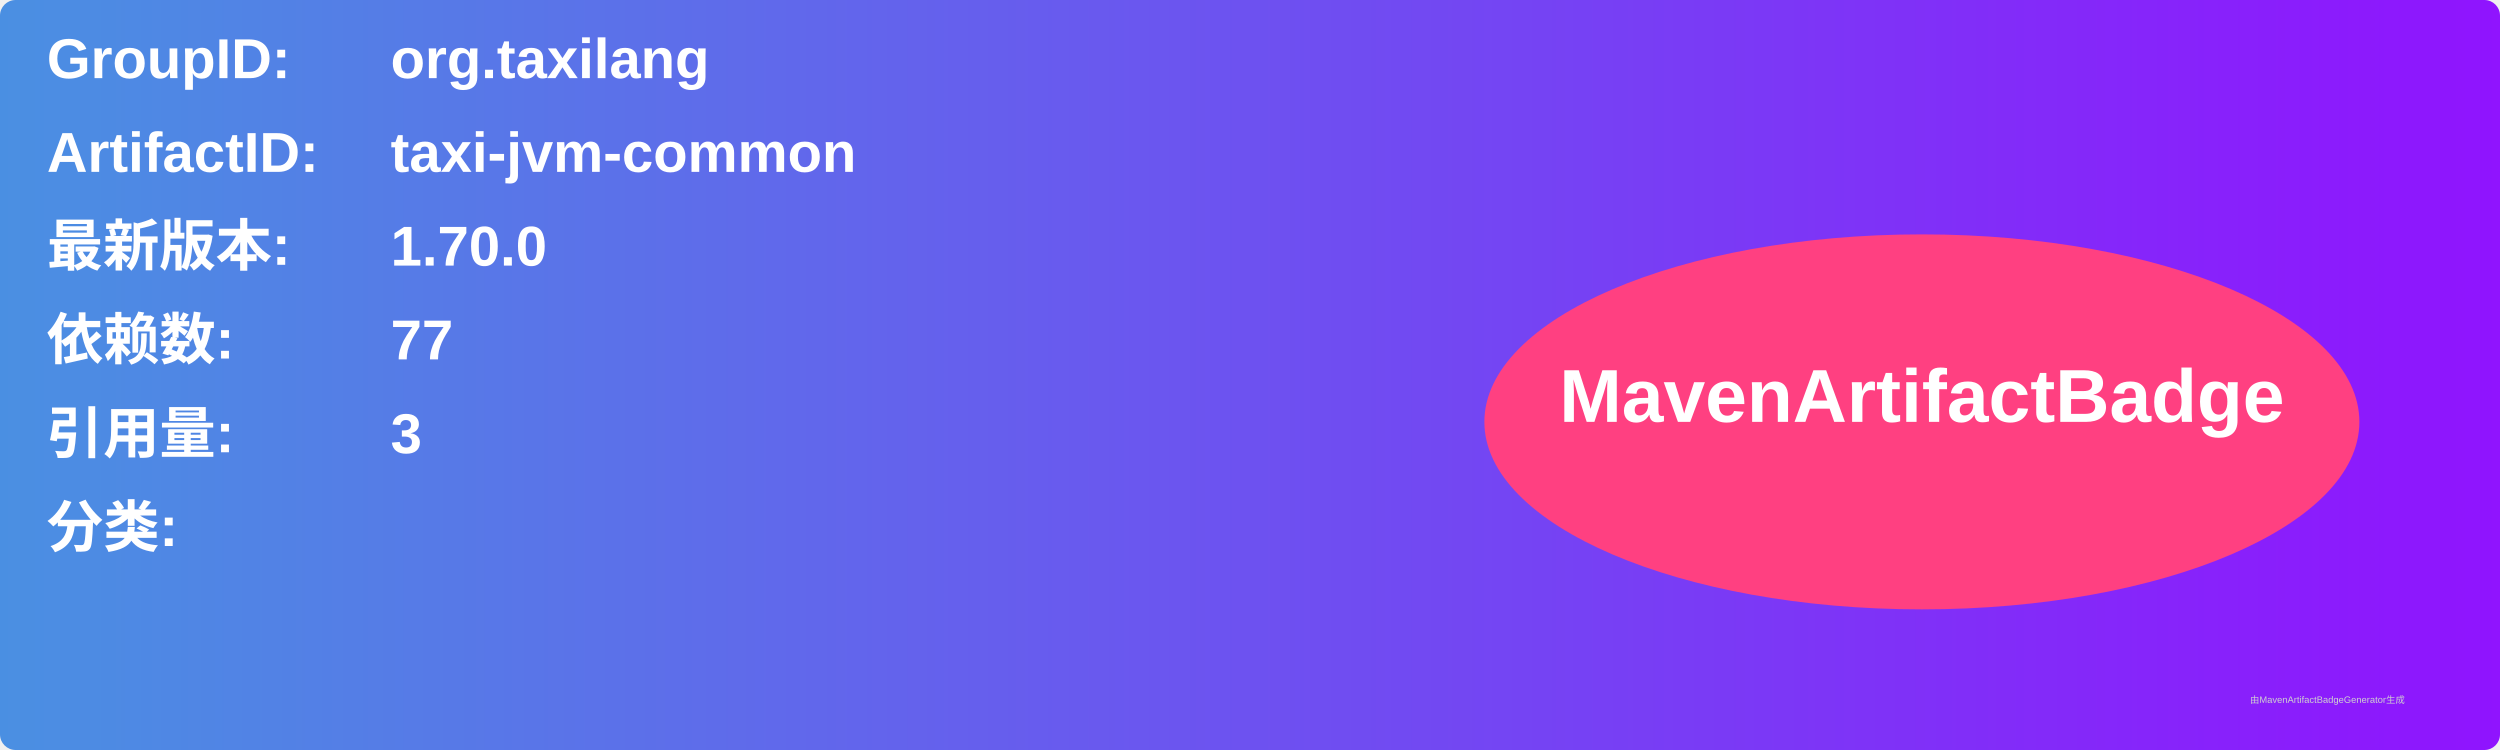
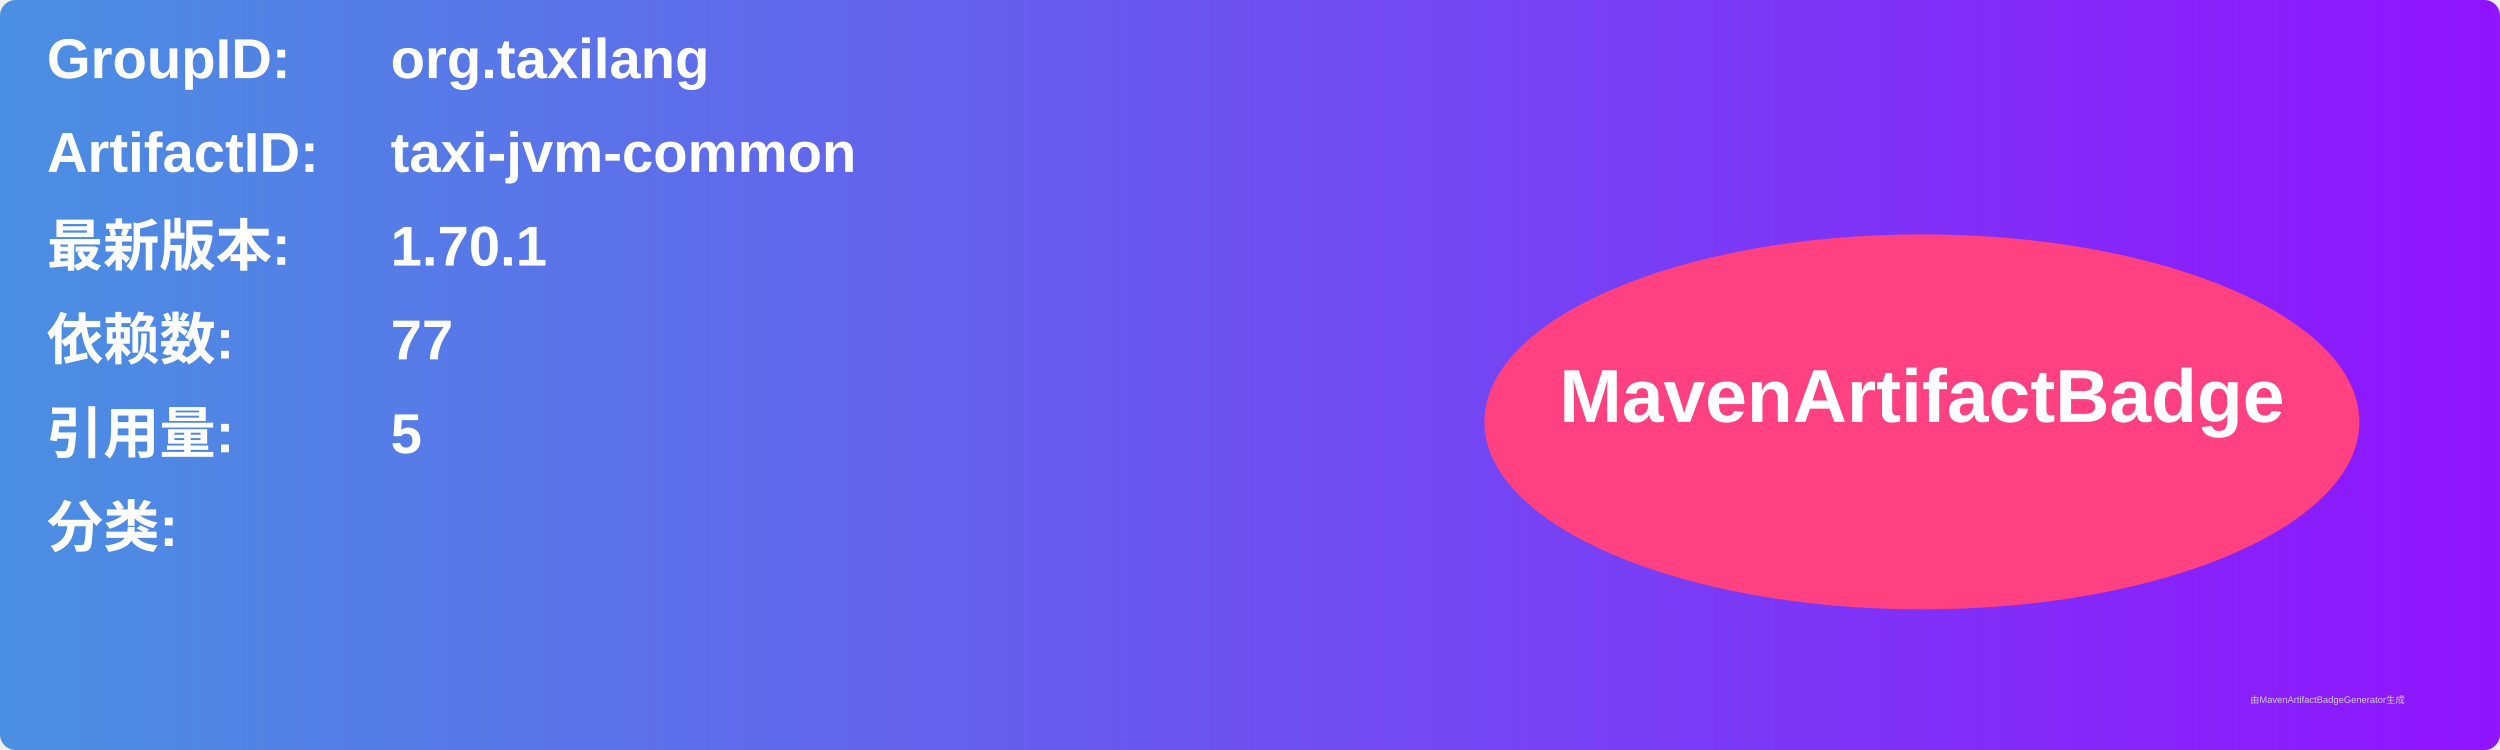
<svg xmlns="http://www.w3.org/2000/svg" width="800" height="240" viewBox="0 0 800 240">
  <linearGradient id="grad" x1="0%" y1="0%" x2="100%" y2="0%">
    <stop offset="0%" stop-color="#4a90e2" />
    <stop offset="100%" stop-color="#9013fe" />
  </linearGradient>
  <rect width="100%" height="100%" rx="5" ry="5" fill="url(#grad)" />
  <g transform="translate(15, 15)">
    <text x="0" y="10" font-family="Arial" font-size="18" fill="white" font-weight="bold" width="260">GroupID:</text>
    <text x="110" y="10" font-family="Arial" font-size="18" fill="white" font-weight="bold" width="460">org.taxilang</text>
    <text x="0" y="40" font-family="Arial" font-size="18" fill="white" font-weight="bold" width="260">ArtifactID:</text>
    <text x="110" y="40" font-family="Arial" font-size="18" fill="white" font-weight="bold" width="460">taxi-jvm-common</text>
    <text x="0" y="70" font-family="Arial" font-size="18" fill="white" font-weight="bold">最新版本:</text>
    <text x="110" y="70" font-family="Arial" font-size="18" fill="white" font-weight="bold">
-       <tspan font-weight="bold">1.70.0</tspan>
+       <tspan font-weight="bold">1.70.1</tspan>
    </text>
    <text x="0" y="100" font-family="Arial" font-size="18" fill="white" font-weight="bold">依赖数: </text>
    <text x="110" y="100" font-family="Arial" font-size="18" fill="white">
      <tspan font-weight="bold">77</tspan>
    </text>
    <text x="0" y="130" font-family="Arial" font-size="18" fill="white" font-weight="bold">引用量: </text>
    <text x="110" y="130" font-family="Arial" font-size="18" fill="white">
-       <tspan font-weight="bold">3</tspan>
+       <tspan font-weight="bold">5</tspan>
    </text>
    <text x="0" y="160" font-family="Arial" font-size="18" fill="white" font-weight="bold">分类:</text>
    <text x="10" y="190" font-family="Arial" font-size="10" fill="white">
      <tspan font-weight="bold" />
    </text>
    <ellipse cx="600" cy="120" rx="140" ry="60" fill="#ff4081" />
    <text x="600" y="120" text-anchor="middle" font-family="Arial" font-size="24" fill="white" font-weight="bold">MavenArtifactBadge</text>
  </g>
  <text x="720" y="225" font-family="Arial" font-size="3" fill="#d0d0d0">由MavenArtifactBadgeGenerator生成</text>
</svg>
